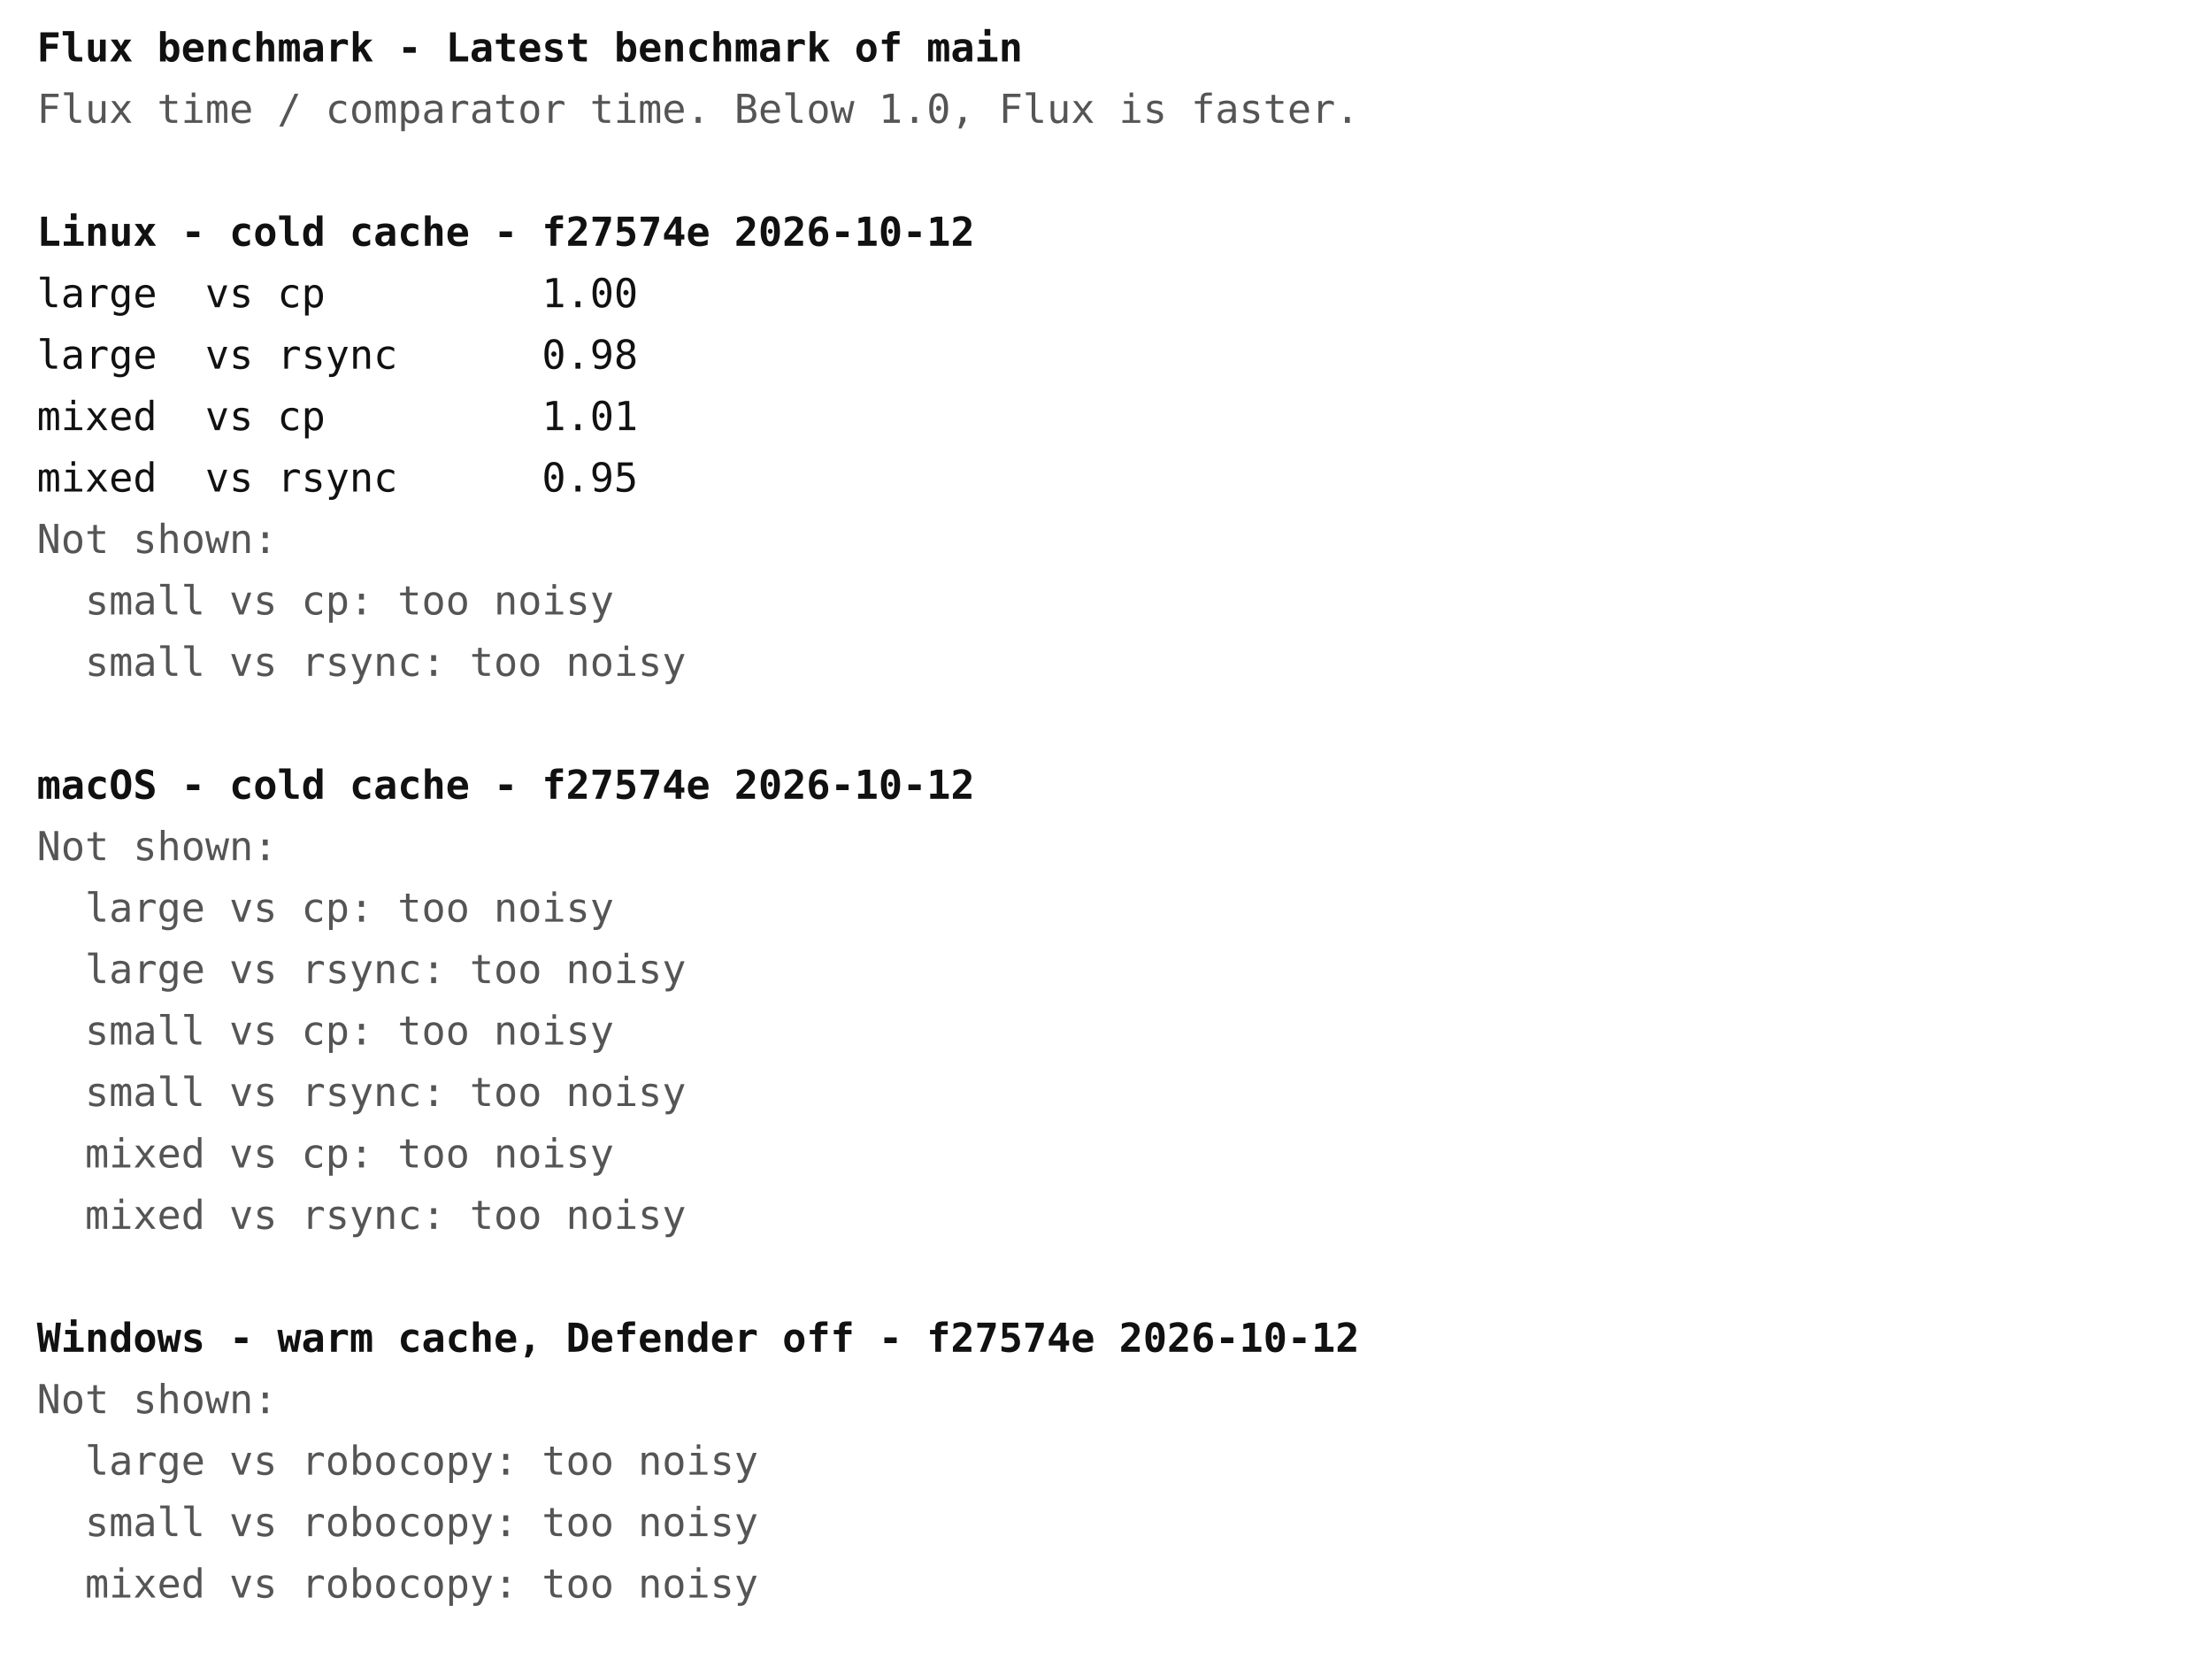
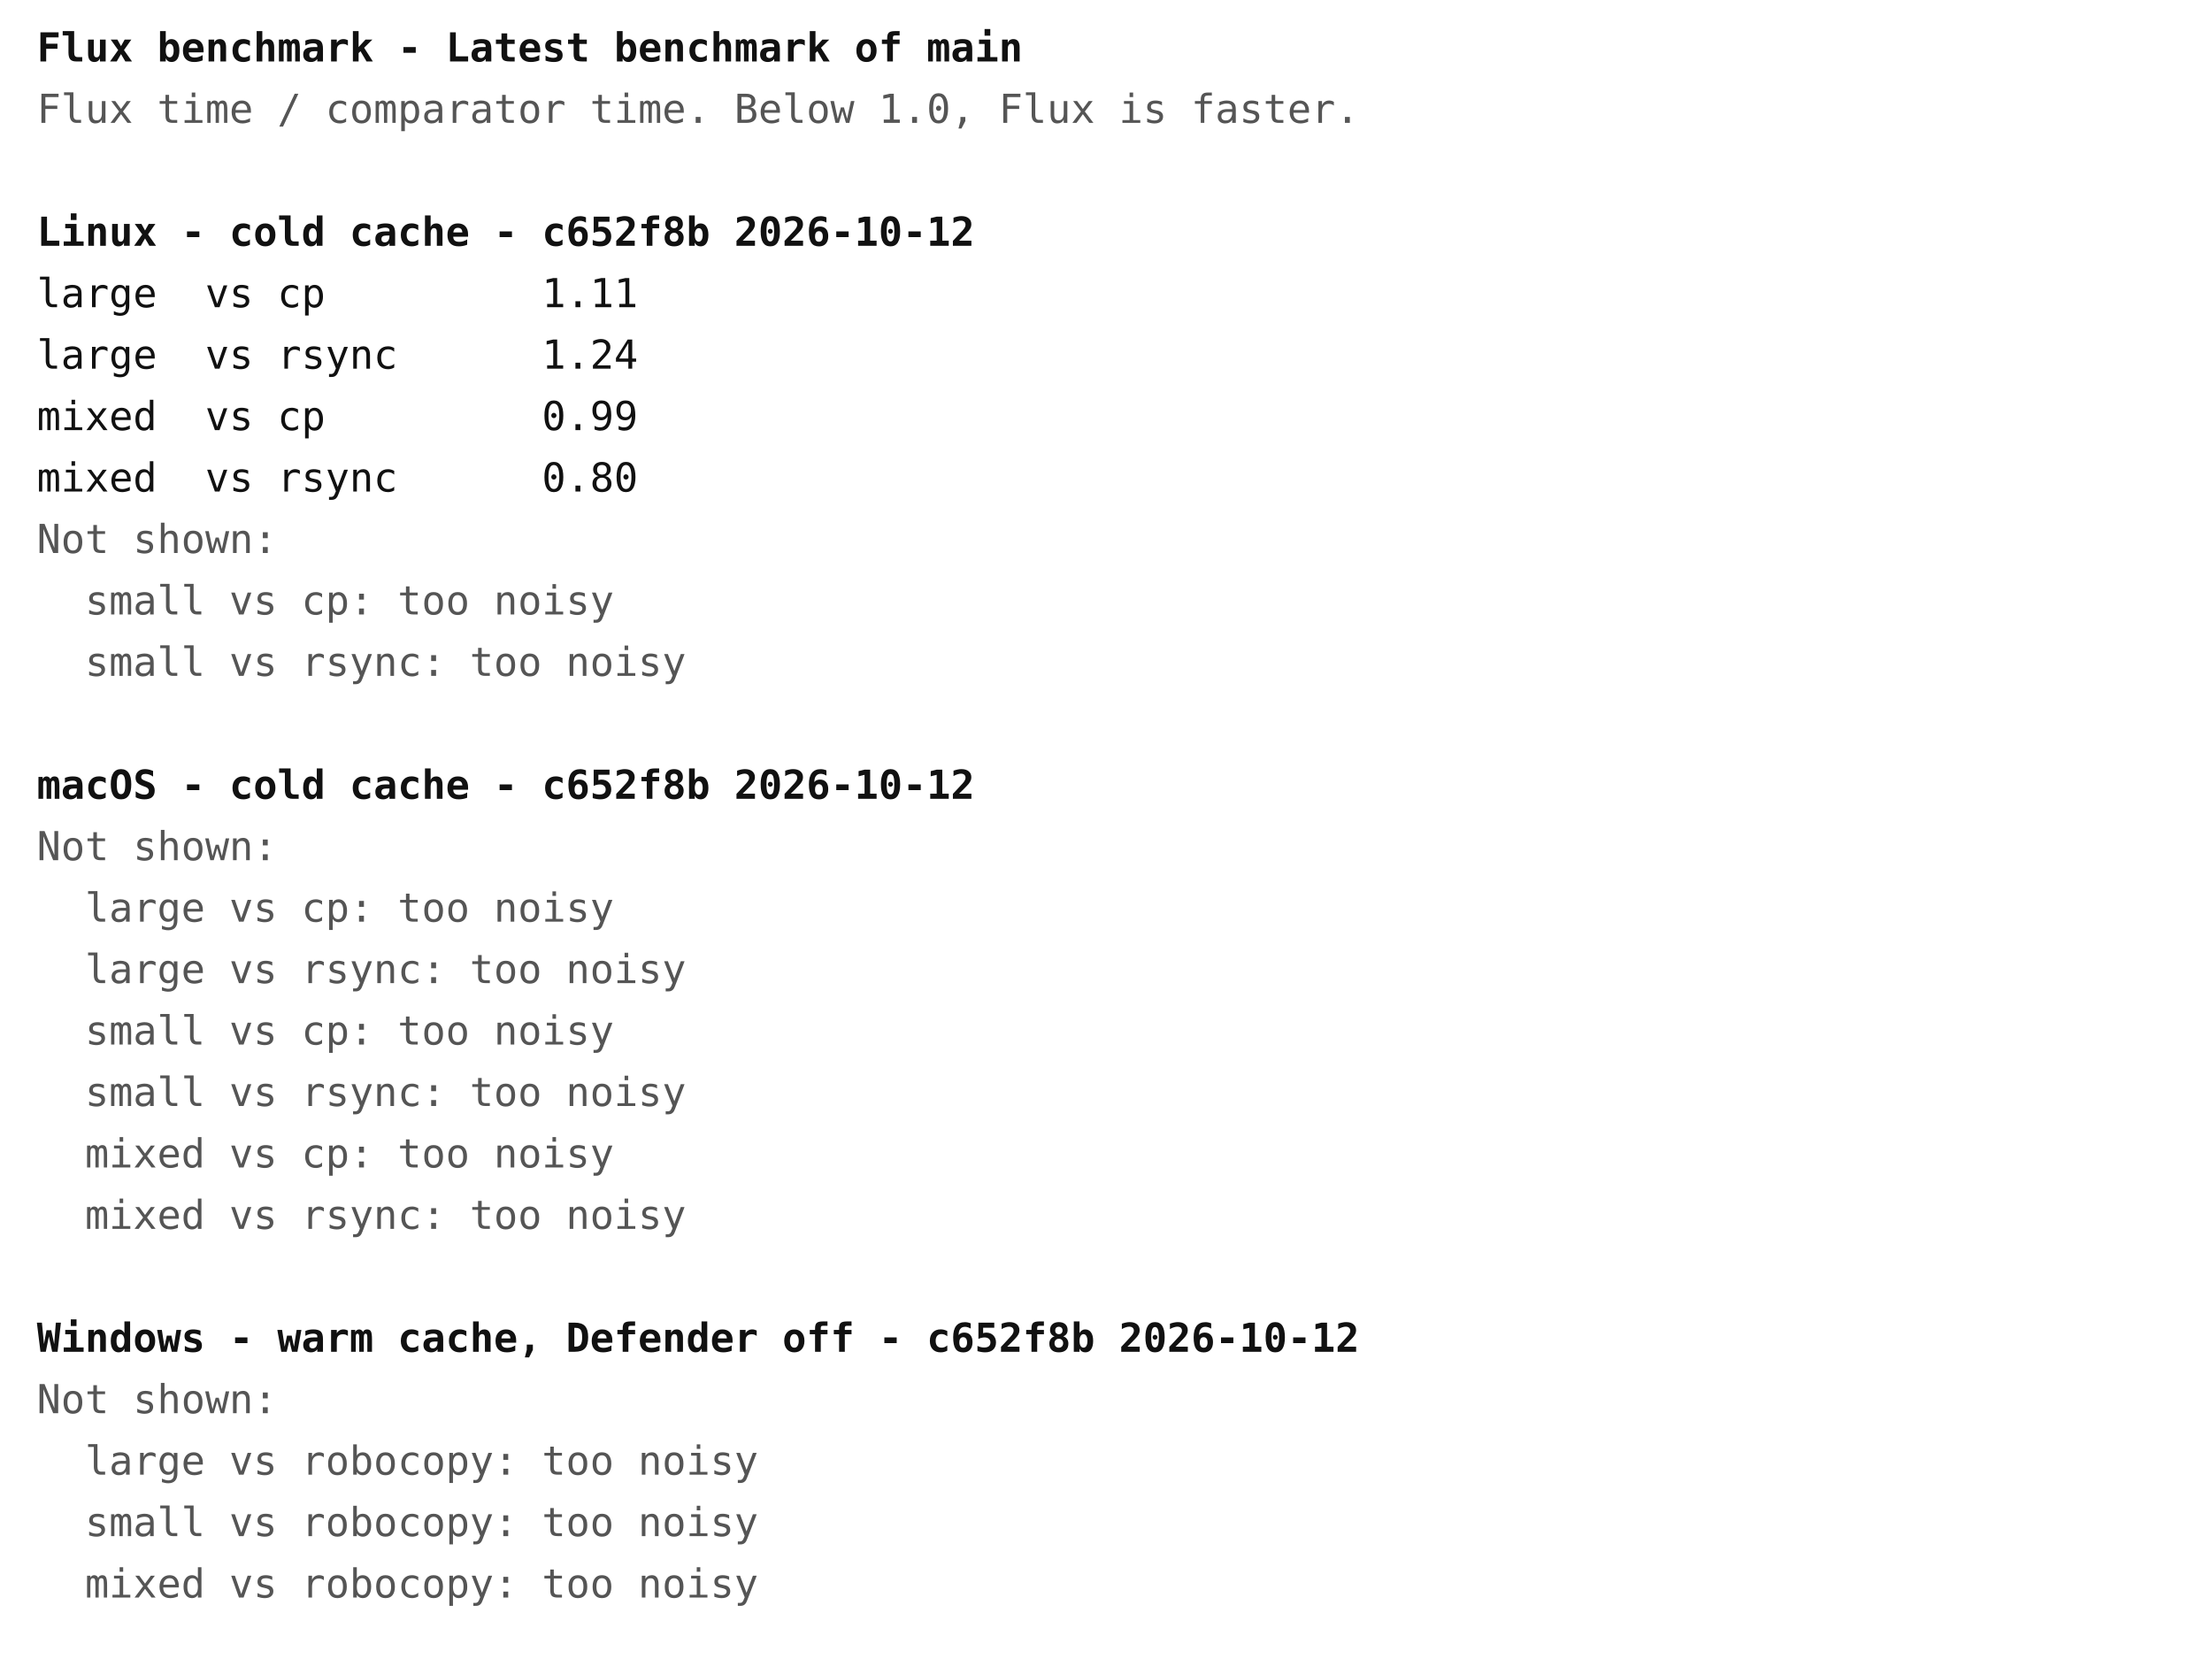
<svg xmlns="http://www.w3.org/2000/svg" width="720" height="540" font-family="ui-monospace, Menlo, Consolas, monospace" font-size="13">
  <rect width="720" height="540" fill="#ffffff" />
  <text x="12" y="20" fill="#111111" font-weight="bold" xml:space="preserve">Flux benchmark - Latest benchmark of main</text>
  <text x="12" y="40" fill="#555555" font-weight="normal" xml:space="preserve">Flux time / comparator time. Below 1.0, Flux is faster.</text>
-   <text x="12" y="80" fill="#111111" font-weight="bold" xml:space="preserve">Linux - cold cache - f27574e 2026-10-12</text>
-   <text x="12" y="100" fill="#111111" font-weight="normal" xml:space="preserve">large  vs cp         1.00</text>
-   <text x="12" y="120" fill="#111111" font-weight="normal" xml:space="preserve">large  vs rsync      0.98</text>
-   <text x="12" y="140" fill="#111111" font-weight="normal" xml:space="preserve">mixed  vs cp         1.01</text>
-   <text x="12" y="160" fill="#111111" font-weight="normal" xml:space="preserve">mixed  vs rsync      0.95</text>
+   <text x="12" y="80" fill="#111111" font-weight="bold" xml:space="preserve">Linux - cold cache - c652f8b 2026-10-12</text>
+   <text x="12" y="100" fill="#111111" font-weight="normal" xml:space="preserve">large  vs cp         1.11</text>
+   <text x="12" y="120" fill="#111111" font-weight="normal" xml:space="preserve">large  vs rsync      1.24</text>
+   <text x="12" y="140" fill="#111111" font-weight="normal" xml:space="preserve">mixed  vs cp         0.99</text>
+   <text x="12" y="160" fill="#111111" font-weight="normal" xml:space="preserve">mixed  vs rsync      0.80</text>
  <text x="12" y="180" fill="#555555" font-weight="normal" xml:space="preserve">Not shown:</text>
  <text x="12" y="200" fill="#555555" font-weight="normal" xml:space="preserve">  small vs cp: too noisy</text>
  <text x="12" y="220" fill="#555555" font-weight="normal" xml:space="preserve">  small vs rsync: too noisy</text>
-   <text x="12" y="260" fill="#111111" font-weight="bold" xml:space="preserve">macOS - cold cache - f27574e 2026-10-12</text>
+   <text x="12" y="260" fill="#111111" font-weight="bold" xml:space="preserve">macOS - cold cache - c652f8b 2026-10-12</text>
  <text x="12" y="280" fill="#555555" font-weight="normal" xml:space="preserve">Not shown:</text>
  <text x="12" y="300" fill="#555555" font-weight="normal" xml:space="preserve">  large vs cp: too noisy</text>
  <text x="12" y="320" fill="#555555" font-weight="normal" xml:space="preserve">  large vs rsync: too noisy</text>
  <text x="12" y="340" fill="#555555" font-weight="normal" xml:space="preserve">  small vs cp: too noisy</text>
  <text x="12" y="360" fill="#555555" font-weight="normal" xml:space="preserve">  small vs rsync: too noisy</text>
  <text x="12" y="380" fill="#555555" font-weight="normal" xml:space="preserve">  mixed vs cp: too noisy</text>
  <text x="12" y="400" fill="#555555" font-weight="normal" xml:space="preserve">  mixed vs rsync: too noisy</text>
-   <text x="12" y="440" fill="#111111" font-weight="bold" xml:space="preserve">Windows - warm cache, Defender off - f27574e 2026-10-12</text>
+   <text x="12" y="440" fill="#111111" font-weight="bold" xml:space="preserve">Windows - warm cache, Defender off - c652f8b 2026-10-12</text>
  <text x="12" y="460" fill="#555555" font-weight="normal" xml:space="preserve">Not shown:</text>
  <text x="12" y="480" fill="#555555" font-weight="normal" xml:space="preserve">  large vs robocopy: too noisy</text>
  <text x="12" y="500" fill="#555555" font-weight="normal" xml:space="preserve">  small vs robocopy: too noisy</text>
  <text x="12" y="520" fill="#555555" font-weight="normal" xml:space="preserve">  mixed vs robocopy: too noisy</text>
</svg>
